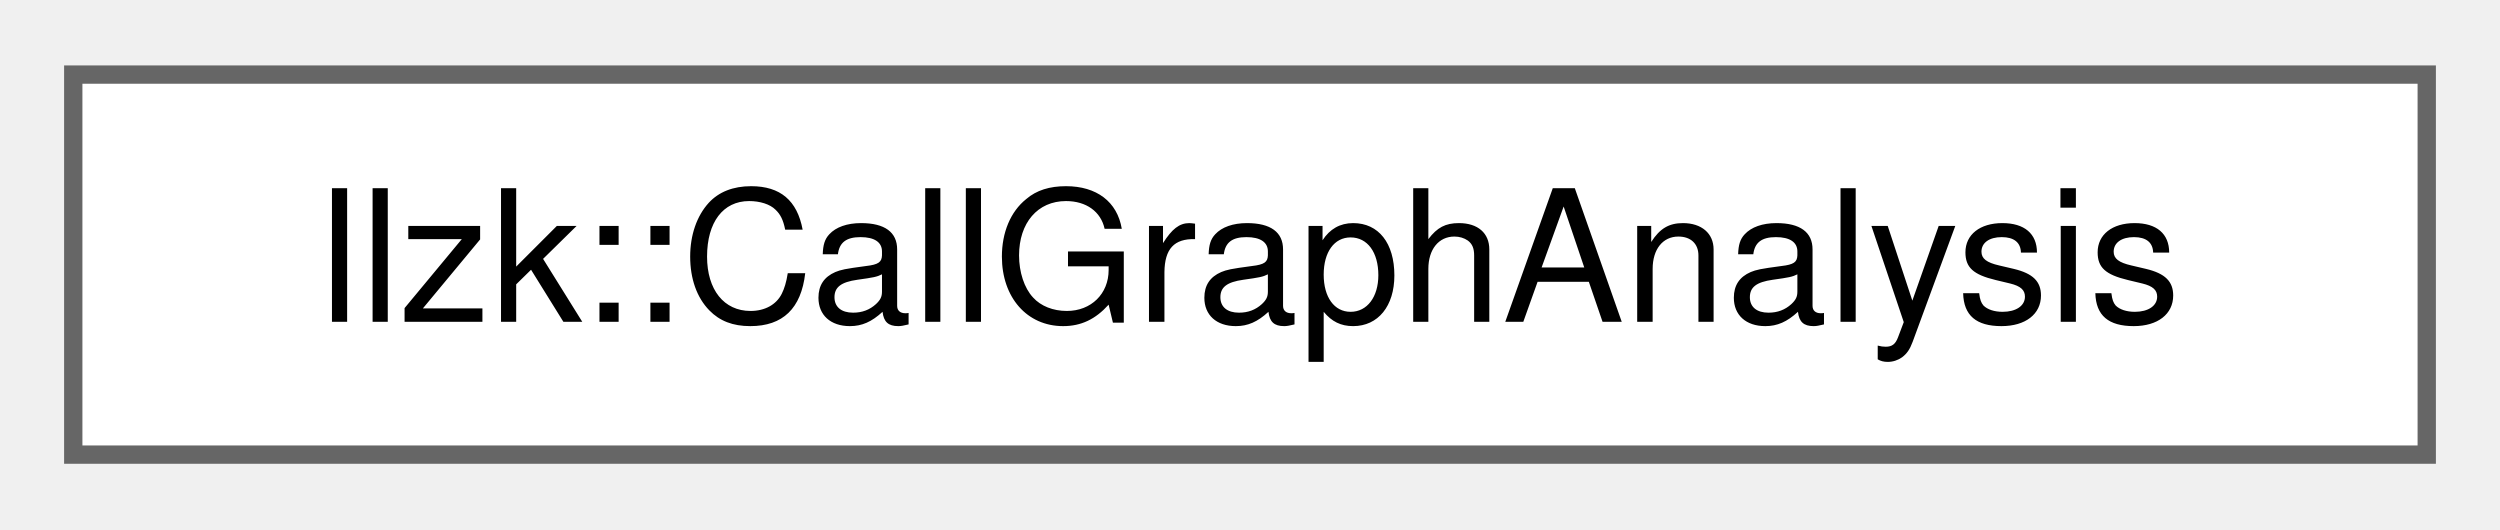
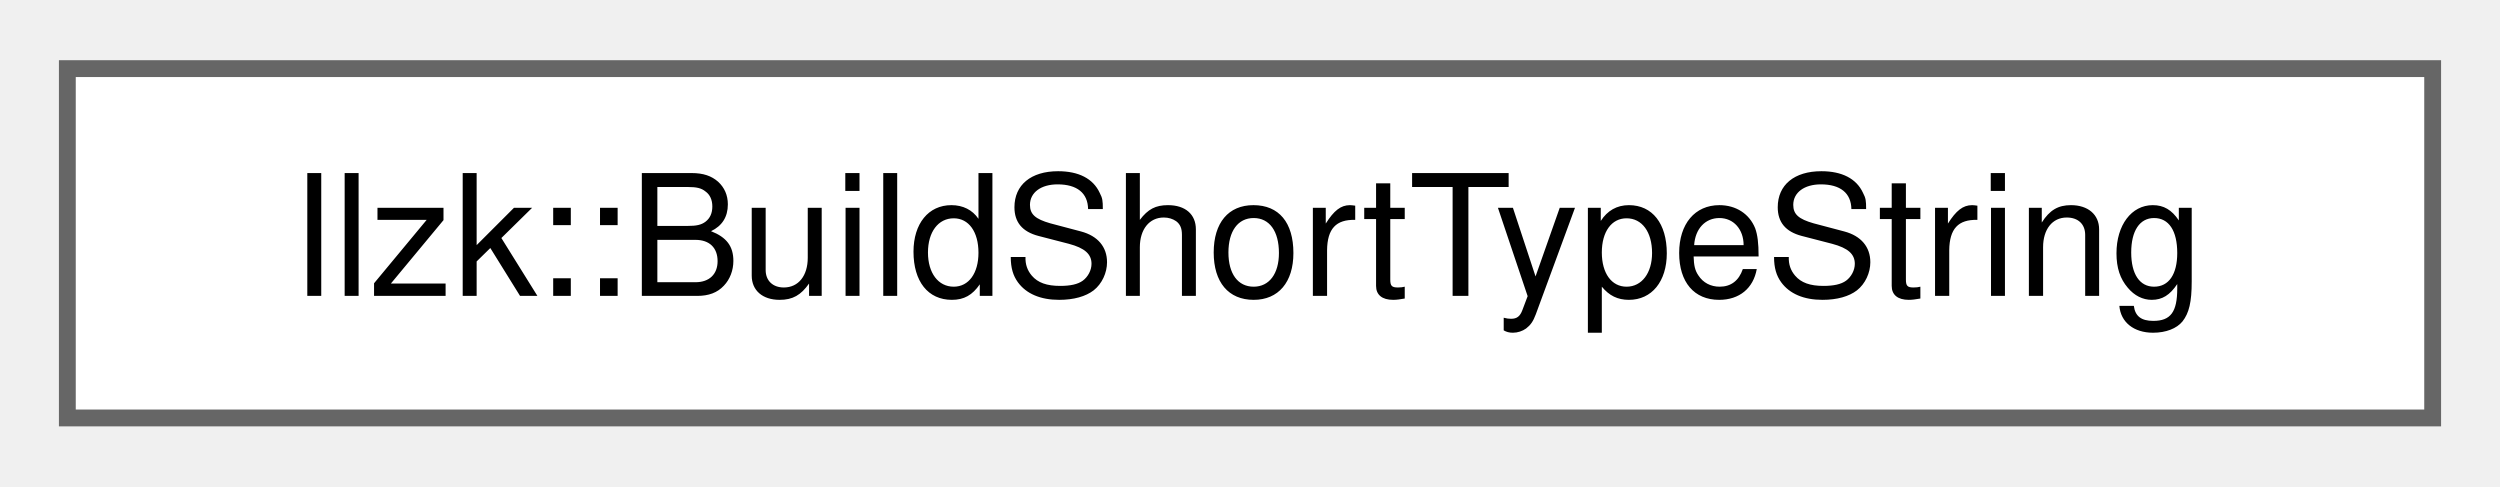
- <svg xmlns="http://www.w3.org/2000/svg" xmlns:xlink="http://www.w3.org/1999/xlink" width="137pt" height="29pt" viewBox="0.00 0.00 136.50 28.75">
+ <svg xmlns="http://www.w3.org/2000/svg" xmlns:xlink="http://www.w3.org/1999/xlink" width="149pt" height="29pt" viewBox="0.00 0.00 148.50 28.75">
  <g id="graph0" class="graph" transform="scale(1 1) rotate(0) translate(4 24.75)">
    <g id="Node000000" class="node">
      <g id="a_Node000000">
-         <a xlink:href="classllzk_1_1CallGraphAnalysis.html" target="_top" xlink:title="An analysis wrapper to compute the CallGraph for a Module.">
-           <polygon fill="white" stroke="#666666" points="128.5,-20.75 0,-20.75 0,0 128.5,0 128.5,-20.75" />
-           <text text-anchor="middle" x="64.25" y="-7.25" font-family="Helvetica,sans-Serif" font-size="10.00">llzk::CallGraphAnalysis</text>
+         <a xlink:href="classllzk_1_1BuildShortTypeString.html" target="_top" xlink:title="Note: If any symbol refs in an input Type/Attribute use any of the special characters that this class...">
+           <polygon fill="white" stroke="#666666" points="140.5,-20.75 0,-20.75 0,0 140.5,0 140.5,-20.75" />
+           <text text-anchor="middle" x="70.25" y="-7.25" font-family="Helvetica,sans-Serif" font-size="10.00">llzk::BuildShortTypeString</text>
        </a>
      </g>
    </g>
  </g>
</svg>
